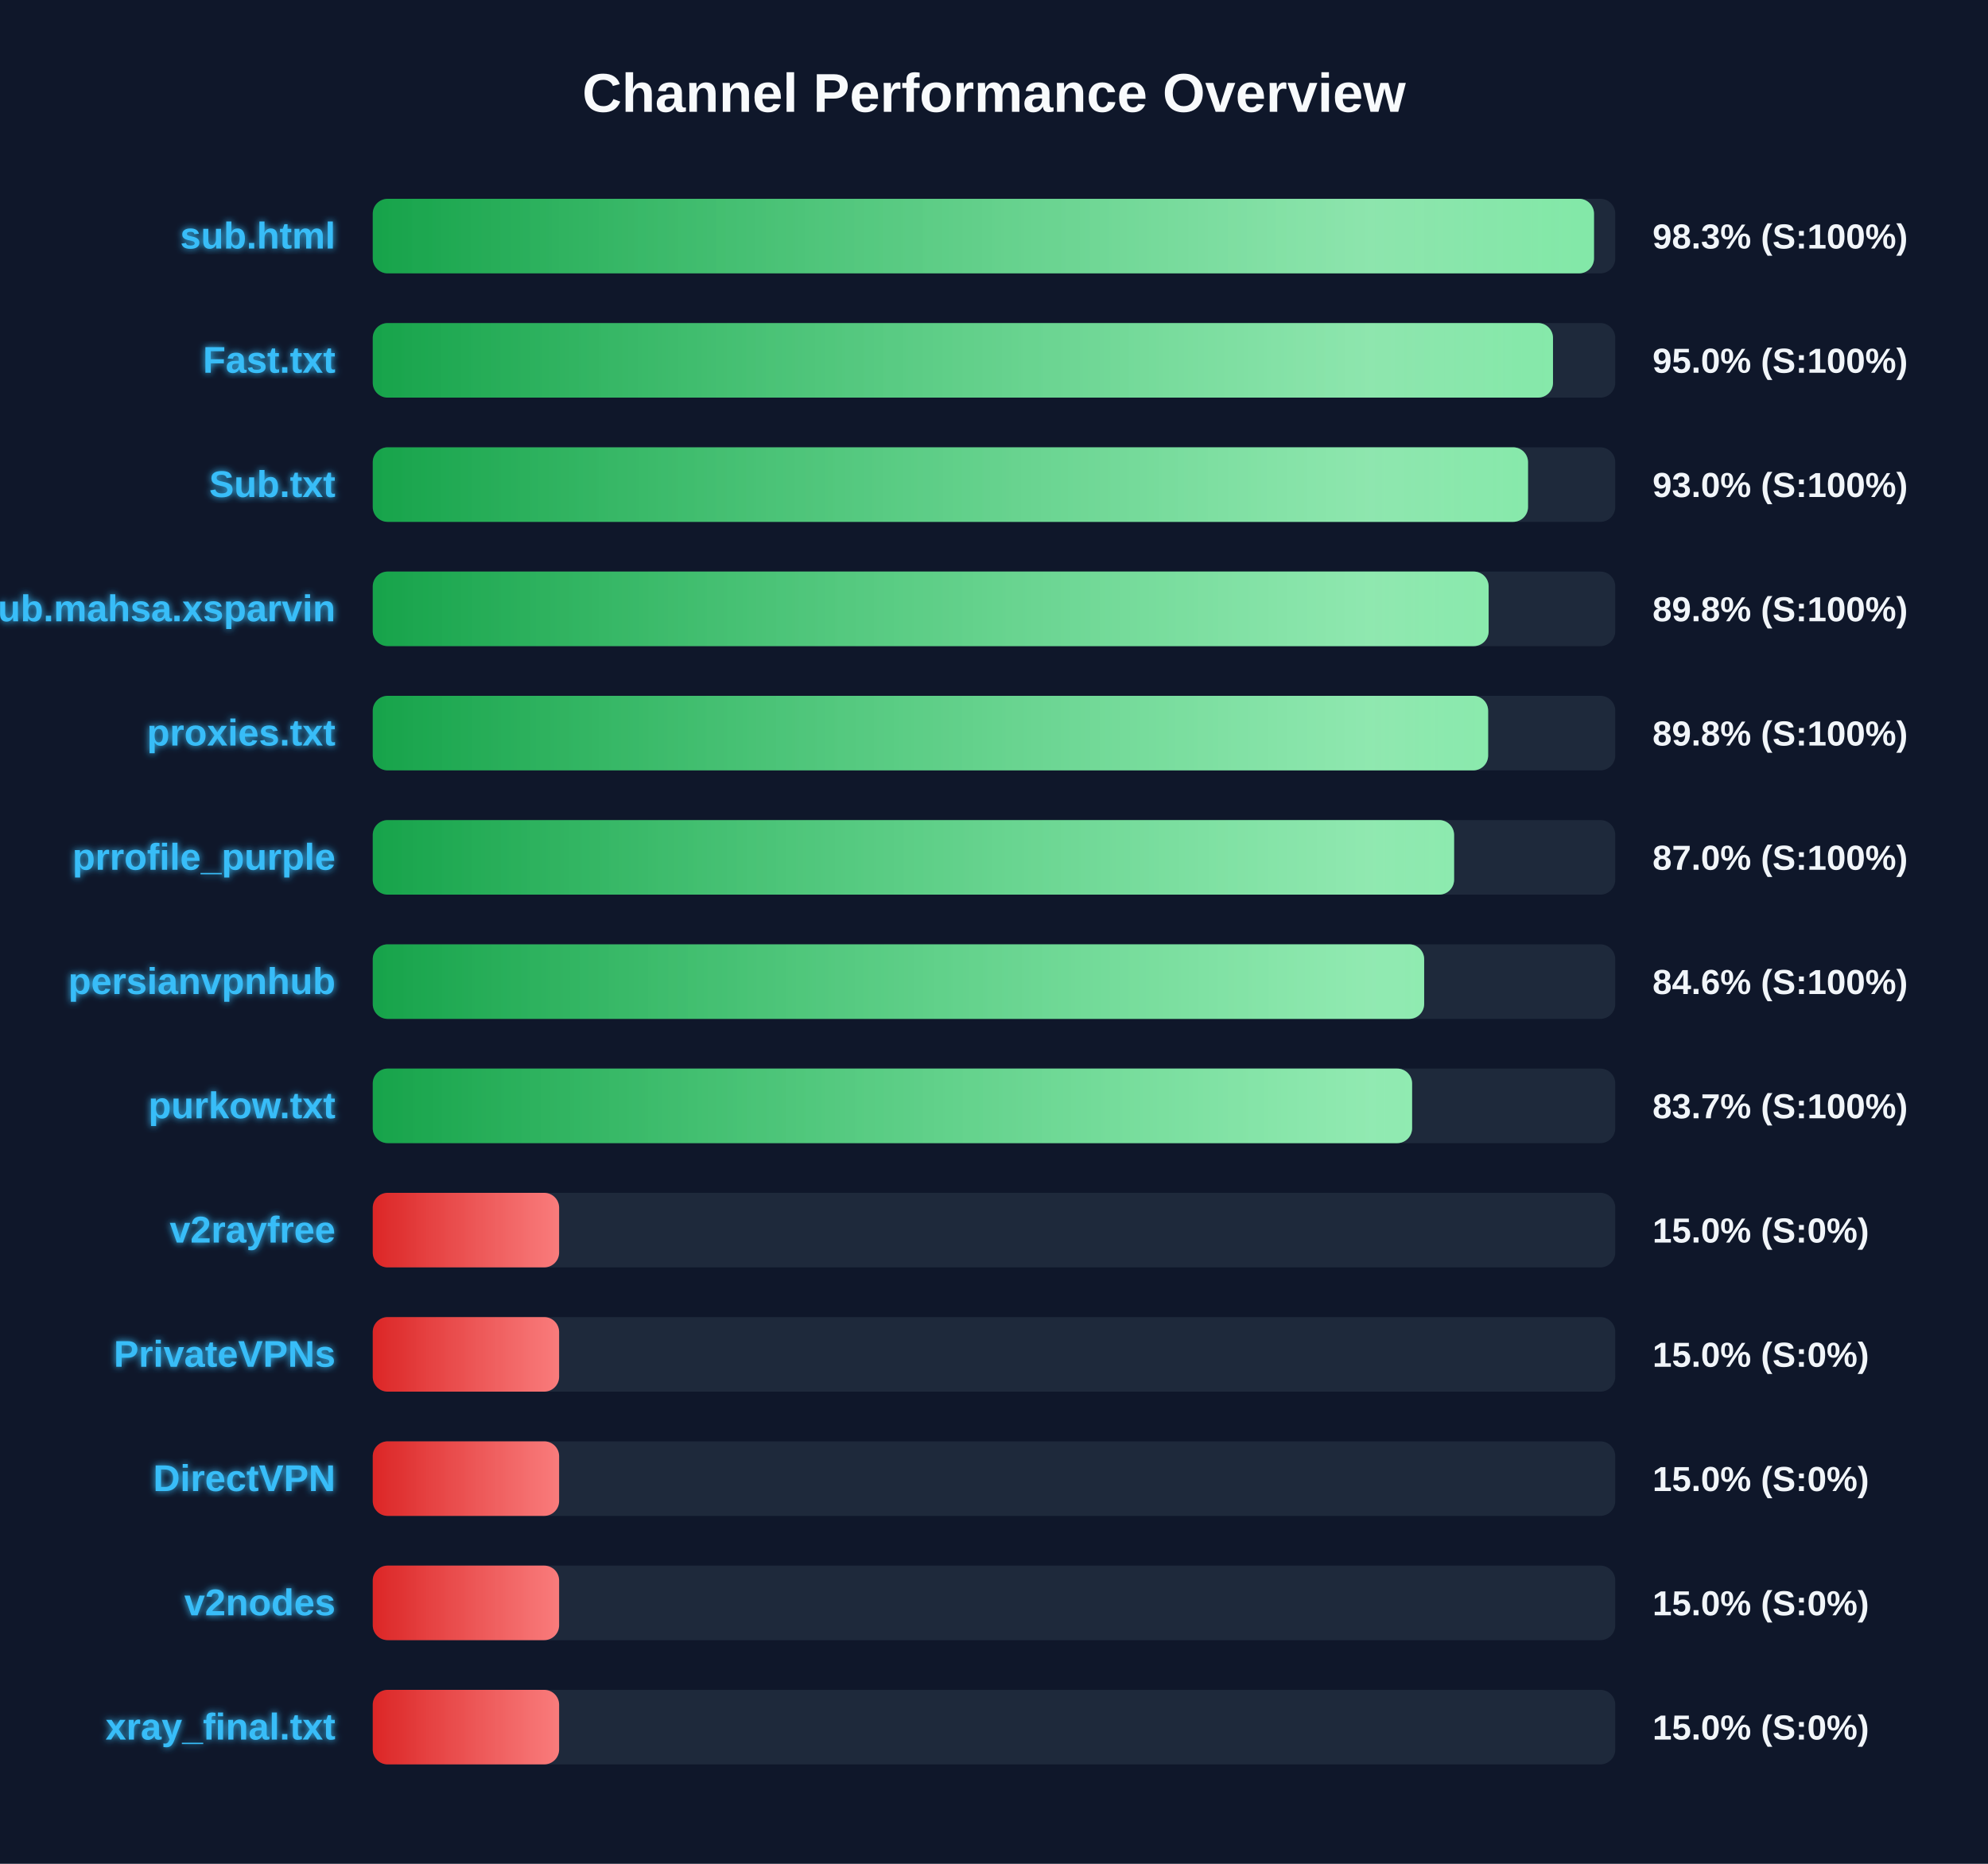
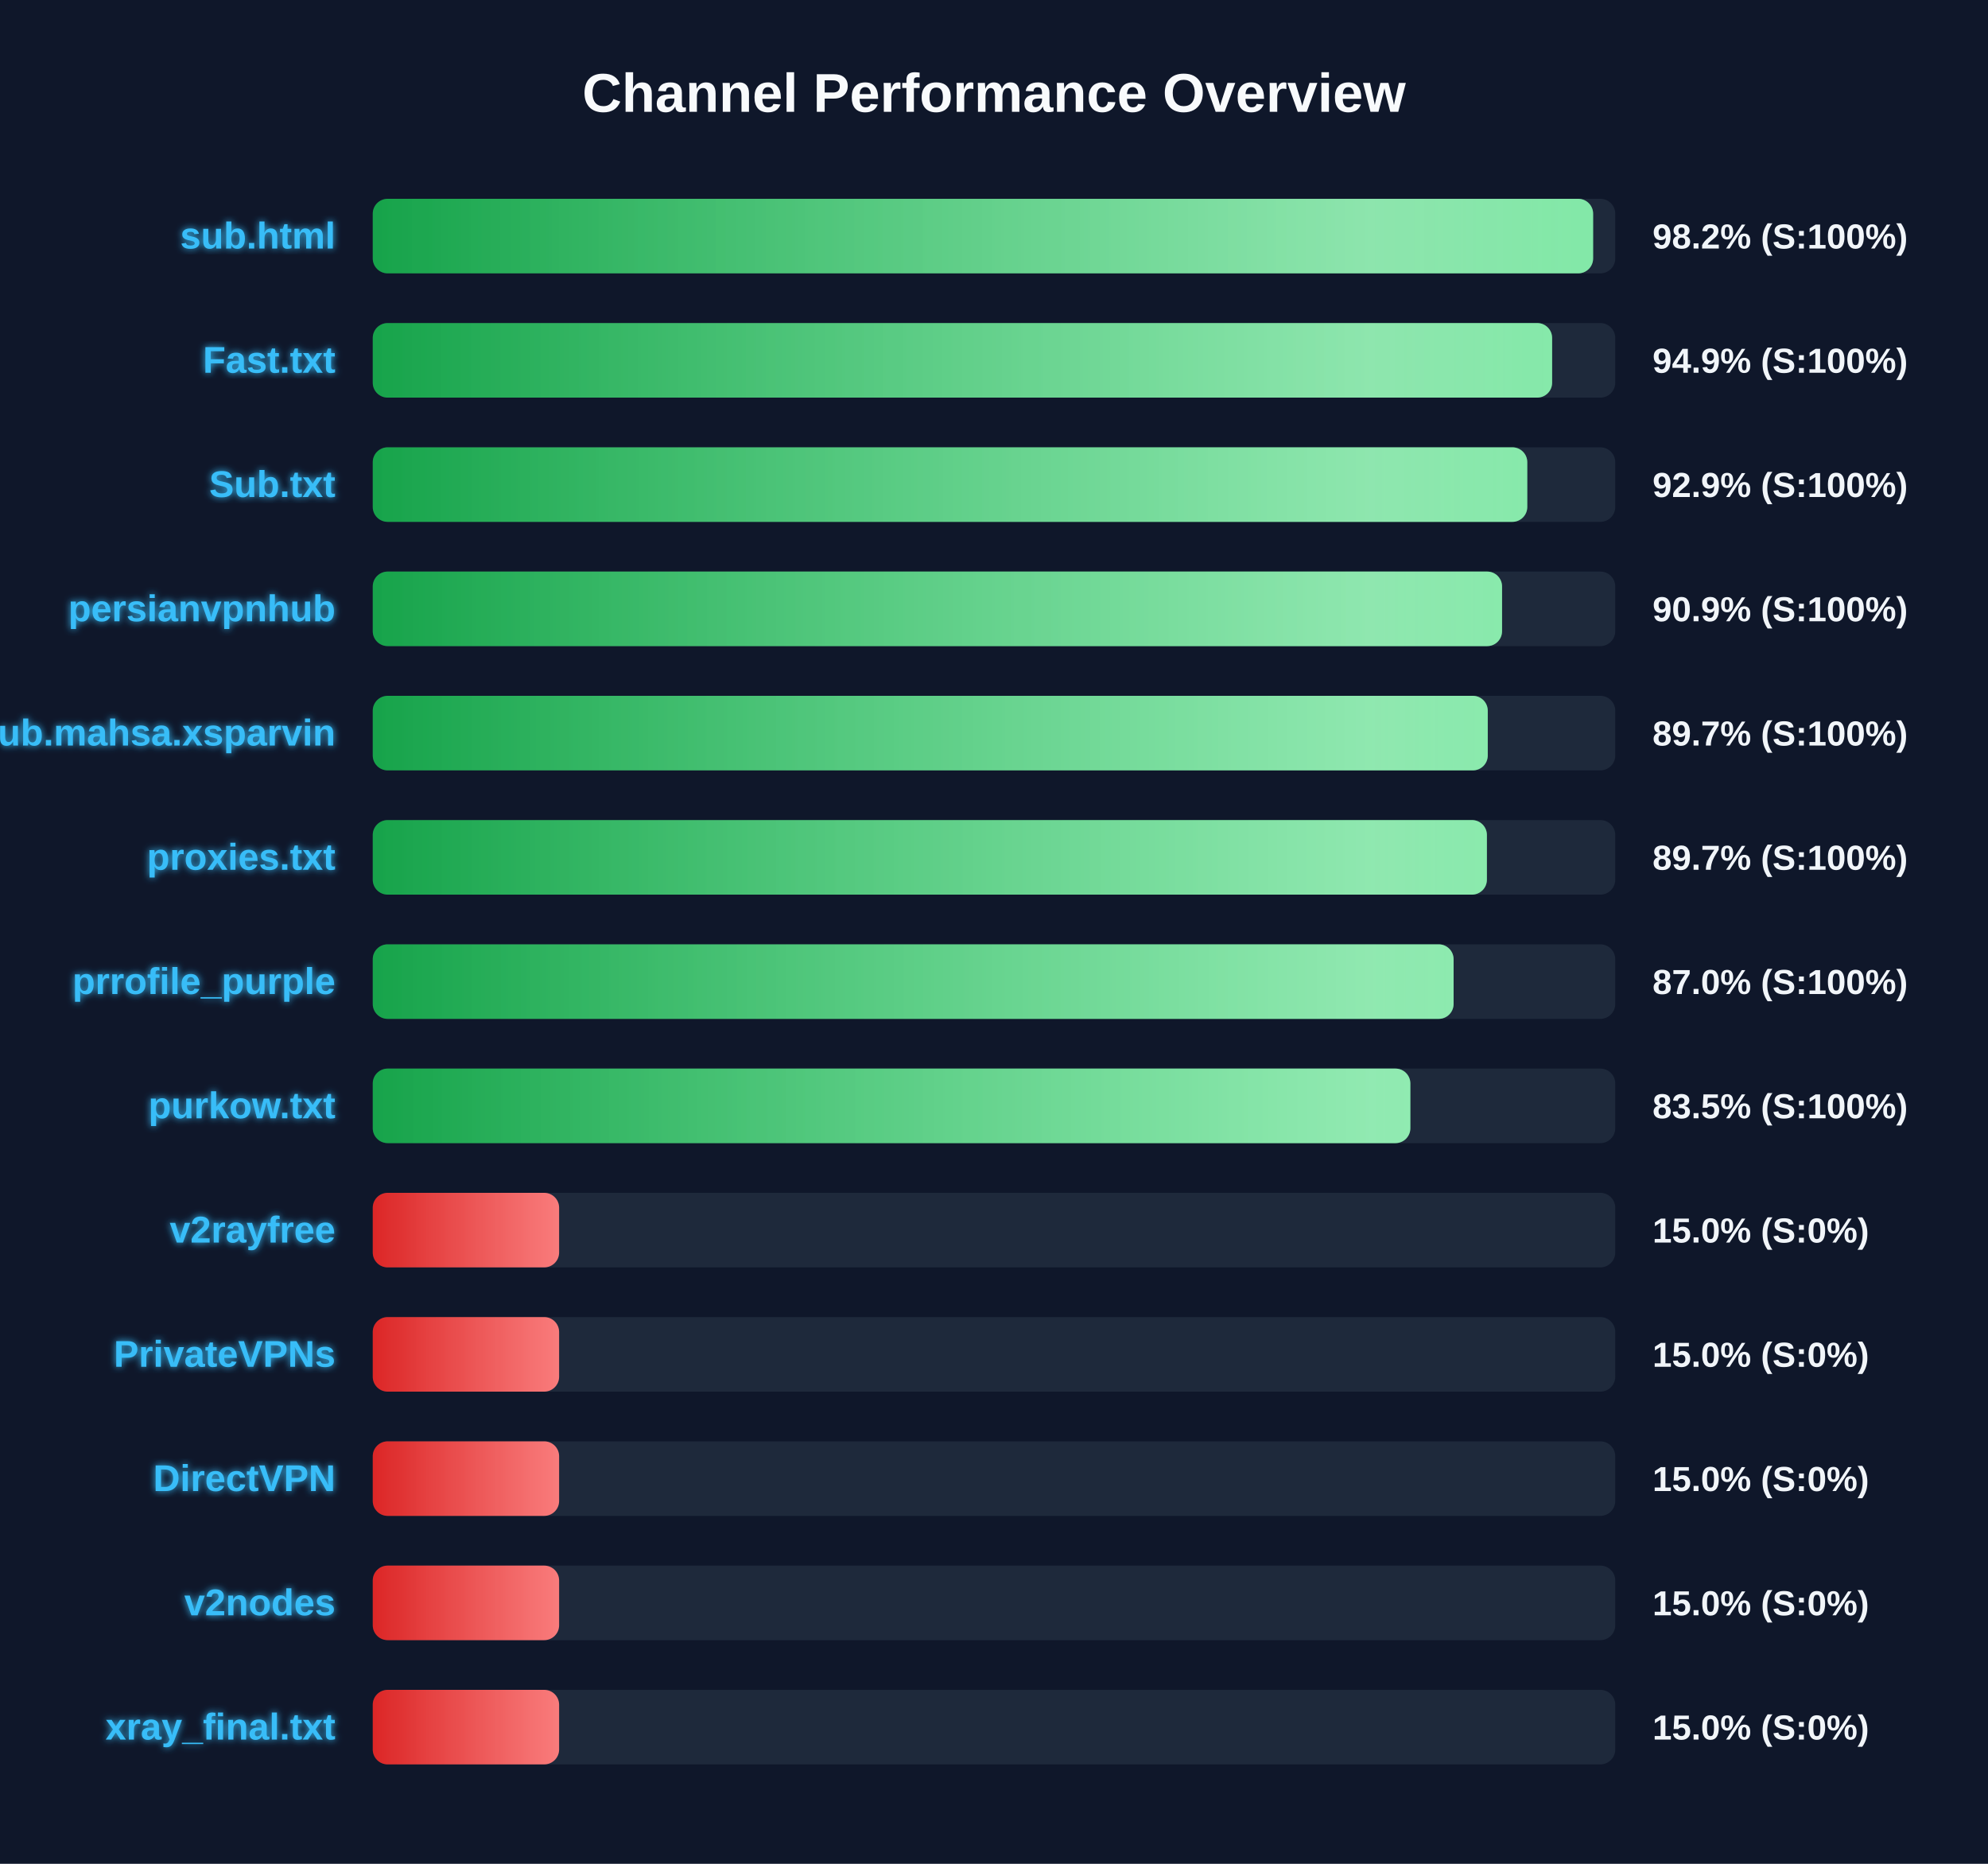
<svg xmlns="http://www.w3.org/2000/svg" width="800" height="750" version="1.1">
  <defs>
    <linearGradient id="grad-green" x1="0%" y1="0%" x2="100%" y2="0%">
      <stop offset="0%" stop-color="#16a34a" />
      <stop offset="100%" stop-color="#4ade80" />
    </linearGradient>
    <linearGradient id="grad-yellow" x1="0%" y1="0%" x2="100%" y2="0%">
      <stop offset="0%" stop-color="#ca8a04" />
      <stop offset="100%" stop-color="#fde047" />
    </linearGradient>
    <linearGradient id="grad-red" x1="0%" y1="0%" x2="100%" y2="0%">
      <stop offset="0%" stop-color="#dc2626" />
      <stop offset="100%" stop-color="#f87171" />
    </linearGradient>
    <linearGradient id="shimmer" x1="0%" y1="0%" x2="100%" y2="0%">
      <stop offset="0%" stop-color="rgba(255,255,255,0)" />
      <stop offset="50%" stop-color="rgba(255,255,255,0.4)" />
      <stop offset="100%" stop-color="rgba(255,255,255,0)" />
    </linearGradient>
    <filter id="glow" x="-20%" y="-20%" width="140%" height="140%">
      <feGaussianBlur stdDeviation="1.5" result="blur" />
      <feComposite in="SourceGraphic" in2="blur" operator="over" />
    </filter>
  </defs>
  <style>
        .bg-rect { fill: #0f172a; }
        .title { font: bold 22px 'Segoe UI', Arial, sans-serif; fill: #f8fafc; }
        .row { font: bold 15px 'Segoe UI', Arial, sans-serif; fill: #38bdf8; filter: url(#glow); }
        .score { font: bold 14px 'Segoe UI', Arial, sans-serif; fill: #f1f5f9; }
        @keyframes shimmer-anim {
            0% { transform: translateX(-100%); }
            100% { transform: translateX(200%); }
        }
        .shimmer-rect {
            animation: shimmer-anim 2.5s infinite linear;
        }
    </style>
  <rect width="100%" height="100%" class="bg-rect" />
  <text x="400" y="45" text-anchor="middle" class="title">Channel Performance Overview</text>
  <rect x="150" y="80" width="500" height="30" fill="#1e293b" rx="6" />
  <clipPath id="clip-0">
-     <rect x="150" y="80" width="491.45" height="30" rx="6" />
+     <rect x="150" y="80" width="491.1" height="30" rx="6" />
  </clipPath>
-   <rect x="150" y="80" width="491.45" height="30" fill="url(#grad-green)" rx="6" />
+   <rect x="150" y="80" width="491.1" height="30" fill="url(#grad-green)" rx="6" />
  <g clip-path="url(#clip-0)">
    <rect x="150" y="80" width="100%" height="30" fill="url(#shimmer)" class="shimmer-rect" />
  </g>
  <text x="135" y="100" text-anchor="end" class="row">sub.html</text>
-   <text x="665" y="100" text-anchor="start" class="score">98.3% (S:100%)</text>
+   <text x="665" y="100" text-anchor="start" class="score">98.2% (S:100%)</text>
  <rect x="150" y="130" width="500" height="30" fill="#1e293b" rx="6" />
  <clipPath id="clip-1">
-     <rect x="150" y="130" width="474.95" height="30" rx="6" />
+     <rect x="150" y="130" width="474.6" height="30" rx="6" />
  </clipPath>
-   <rect x="150" y="130" width="474.95" height="30" fill="url(#grad-green)" rx="6" />
+   <rect x="150" y="130" width="474.6" height="30" fill="url(#grad-green)" rx="6" />
  <g clip-path="url(#clip-1)">
    <rect x="150" y="130" width="100%" height="30" fill="url(#shimmer)" class="shimmer-rect" />
  </g>
  <text x="135" y="150" text-anchor="end" class="row">Fast.txt</text>
-   <text x="665" y="150" text-anchor="start" class="score">95.0% (S:100%)</text>
+   <text x="665" y="150" text-anchor="start" class="score">94.9% (S:100%)</text>
  <rect x="150" y="180" width="500" height="30" fill="#1e293b" rx="6" />
  <clipPath id="clip-2">
-     <rect x="150" y="180" width="464.9" height="30" rx="6" />
+     <rect x="150" y="180" width="464.6" height="30" rx="6" />
  </clipPath>
-   <rect x="150" y="180" width="464.9" height="30" fill="url(#grad-green)" rx="6" />
+   <rect x="150" y="180" width="464.6" height="30" fill="url(#grad-green)" rx="6" />
  <g clip-path="url(#clip-2)">
    <rect x="150" y="180" width="100%" height="30" fill="url(#shimmer)" class="shimmer-rect" />
  </g>
  <text x="135" y="200" text-anchor="end" class="row">Sub.txt</text>
-   <text x="665" y="200" text-anchor="start" class="score">93.0% (S:100%)</text>
+   <text x="665" y="200" text-anchor="start" class="score">92.9% (S:100%)</text>
  <rect x="150" y="230" width="500" height="30" fill="#1e293b" rx="6" />
  <clipPath id="clip-3">
-     <rect x="150" y="230" width="449.05" height="30" rx="6" />
+     <rect x="150" y="230" width="454.45" height="30" rx="6" />
  </clipPath>
-   <rect x="150" y="230" width="449.05" height="30" fill="url(#grad-green)" rx="6" />
+   <rect x="150" y="230" width="454.45" height="30" fill="url(#grad-green)" rx="6" />
  <g clip-path="url(#clip-3)">
    <rect x="150" y="230" width="100%" height="30" fill="url(#shimmer)" class="shimmer-rect" />
  </g>
-   <text x="135" y="250" text-anchor="end" class="row">Sub.mahsa.xsparvin</text>
-   <text x="665" y="250" text-anchor="start" class="score">89.8% (S:100%)</text>
+   <text x="135" y="250" text-anchor="end" class="row">persianvpnhub</text>
+   <text x="665" y="250" text-anchor="start" class="score">90.9% (S:100%)</text>
  <rect x="150" y="280" width="500" height="30" fill="#1e293b" rx="6" />
  <clipPath id="clip-4">
-     <rect x="150" y="280" width="448.85" height="30" rx="6" />
+     <rect x="150" y="280" width="448.7" height="30" rx="6" />
  </clipPath>
-   <rect x="150" y="280" width="448.85" height="30" fill="url(#grad-green)" rx="6" />
+   <rect x="150" y="280" width="448.7" height="30" fill="url(#grad-green)" rx="6" />
  <g clip-path="url(#clip-4)">
    <rect x="150" y="280" width="100%" height="30" fill="url(#shimmer)" class="shimmer-rect" />
  </g>
-   <text x="135" y="300" text-anchor="end" class="row">proxies.txt</text>
-   <text x="665" y="300" text-anchor="start" class="score">89.8% (S:100%)</text>
+   <text x="135" y="300" text-anchor="end" class="row">Sub.mahsa.xsparvin</text>
+   <text x="665" y="300" text-anchor="start" class="score">89.7% (S:100%)</text>
  <rect x="150" y="330" width="500" height="30" fill="#1e293b" rx="6" />
  <clipPath id="clip-5">
-     <rect x="150" y="330" width="435.15" height="30" rx="6" />
+     <rect x="150" y="330" width="448.35" height="30" rx="6" />
  </clipPath>
-   <rect x="150" y="330" width="435.15" height="30" fill="url(#grad-green)" rx="6" />
+   <rect x="150" y="330" width="448.35" height="30" fill="url(#grad-green)" rx="6" />
  <g clip-path="url(#clip-5)">
    <rect x="150" y="330" width="100%" height="30" fill="url(#shimmer)" class="shimmer-rect" />
  </g>
-   <text x="135" y="350" text-anchor="end" class="row">prrofile_purple</text>
-   <text x="665" y="350" text-anchor="start" class="score">87.0% (S:100%)</text>
+   <text x="135" y="350" text-anchor="end" class="row">proxies.txt</text>
+   <text x="665" y="350" text-anchor="start" class="score">89.7% (S:100%)</text>
  <rect x="150" y="380" width="500" height="30" fill="#1e293b" rx="6" />
  <clipPath id="clip-6">
-     <rect x="150" y="380" width="423.1" height="30" rx="6" />
+     <rect x="150" y="380" width="434.95" height="30" rx="6" />
  </clipPath>
-   <rect x="150" y="380" width="423.1" height="30" fill="url(#grad-green)" rx="6" />
+   <rect x="150" y="380" width="434.95" height="30" fill="url(#grad-green)" rx="6" />
  <g clip-path="url(#clip-6)">
    <rect x="150" y="380" width="100%" height="30" fill="url(#shimmer)" class="shimmer-rect" />
  </g>
-   <text x="135" y="400" text-anchor="end" class="row">persianvpnhub</text>
-   <text x="665" y="400" text-anchor="start" class="score">84.6% (S:100%)</text>
+   <text x="135" y="400" text-anchor="end" class="row">prrofile_purple</text>
+   <text x="665" y="400" text-anchor="start" class="score">87.0% (S:100%)</text>
  <rect x="150" y="430" width="500" height="30" fill="#1e293b" rx="6" />
  <clipPath id="clip-7">
-     <rect x="150" y="430" width="418.25" height="30" rx="6" />
+     <rect x="150" y="430" width="417.55" height="30" rx="6" />
  </clipPath>
-   <rect x="150" y="430" width="418.25" height="30" fill="url(#grad-green)" rx="6" />
+   <rect x="150" y="430" width="417.55" height="30" fill="url(#grad-green)" rx="6" />
  <g clip-path="url(#clip-7)">
    <rect x="150" y="430" width="100%" height="30" fill="url(#shimmer)" class="shimmer-rect" />
  </g>
  <text x="135" y="450" text-anchor="end" class="row">purkow.txt</text>
-   <text x="665" y="450" text-anchor="start" class="score">83.7% (S:100%)</text>
+   <text x="665" y="450" text-anchor="start" class="score">83.5% (S:100%)</text>
  <rect x="150" y="480" width="500" height="30" fill="#1e293b" rx="6" />
  <clipPath id="clip-8">
    <rect x="150" y="480" width="75.0" height="30" rx="6" />
  </clipPath>
  <rect x="150" y="480" width="75.0" height="30" fill="url(#grad-red)" rx="6" />
  <g clip-path="url(#clip-8)">
    <rect x="150" y="480" width="100%" height="30" fill="url(#shimmer)" class="shimmer-rect" />
  </g>
  <text x="135" y="500" text-anchor="end" class="row">v2rayfree</text>
  <text x="665" y="500" text-anchor="start" class="score">15.0% (S:0%)</text>
  <rect x="150" y="530" width="500" height="30" fill="#1e293b" rx="6" />
  <clipPath id="clip-9">
    <rect x="150" y="530" width="75.0" height="30" rx="6" />
  </clipPath>
  <rect x="150" y="530" width="75.0" height="30" fill="url(#grad-red)" rx="6" />
  <g clip-path="url(#clip-9)">
    <rect x="150" y="530" width="100%" height="30" fill="url(#shimmer)" class="shimmer-rect" />
  </g>
  <text x="135" y="550" text-anchor="end" class="row">PrivateVPNs</text>
  <text x="665" y="550" text-anchor="start" class="score">15.0% (S:0%)</text>
  <rect x="150" y="580" width="500" height="30" fill="#1e293b" rx="6" />
  <clipPath id="clip-10">
    <rect x="150" y="580" width="75.0" height="30" rx="6" />
  </clipPath>
  <rect x="150" y="580" width="75.0" height="30" fill="url(#grad-red)" rx="6" />
  <g clip-path="url(#clip-10)">
    <rect x="150" y="580" width="100%" height="30" fill="url(#shimmer)" class="shimmer-rect" />
  </g>
  <text x="135" y="600" text-anchor="end" class="row">DirectVPN</text>
  <text x="665" y="600" text-anchor="start" class="score">15.0% (S:0%)</text>
  <rect x="150" y="630" width="500" height="30" fill="#1e293b" rx="6" />
  <clipPath id="clip-11">
    <rect x="150" y="630" width="75.0" height="30" rx="6" />
  </clipPath>
  <rect x="150" y="630" width="75.0" height="30" fill="url(#grad-red)" rx="6" />
  <g clip-path="url(#clip-11)">
    <rect x="150" y="630" width="100%" height="30" fill="url(#shimmer)" class="shimmer-rect" />
  </g>
  <text x="135" y="650" text-anchor="end" class="row">v2nodes</text>
  <text x="665" y="650" text-anchor="start" class="score">15.0% (S:0%)</text>
  <rect x="150" y="680" width="500" height="30" fill="#1e293b" rx="6" />
  <clipPath id="clip-12">
    <rect x="150" y="680" width="75.0" height="30" rx="6" />
  </clipPath>
  <rect x="150" y="680" width="75.0" height="30" fill="url(#grad-red)" rx="6" />
  <g clip-path="url(#clip-12)">
    <rect x="150" y="680" width="100%" height="30" fill="url(#shimmer)" class="shimmer-rect" />
  </g>
  <text x="135" y="700" text-anchor="end" class="row">xray_final.txt</text>
  <text x="665" y="700" text-anchor="start" class="score">15.0% (S:0%)</text>
</svg>
